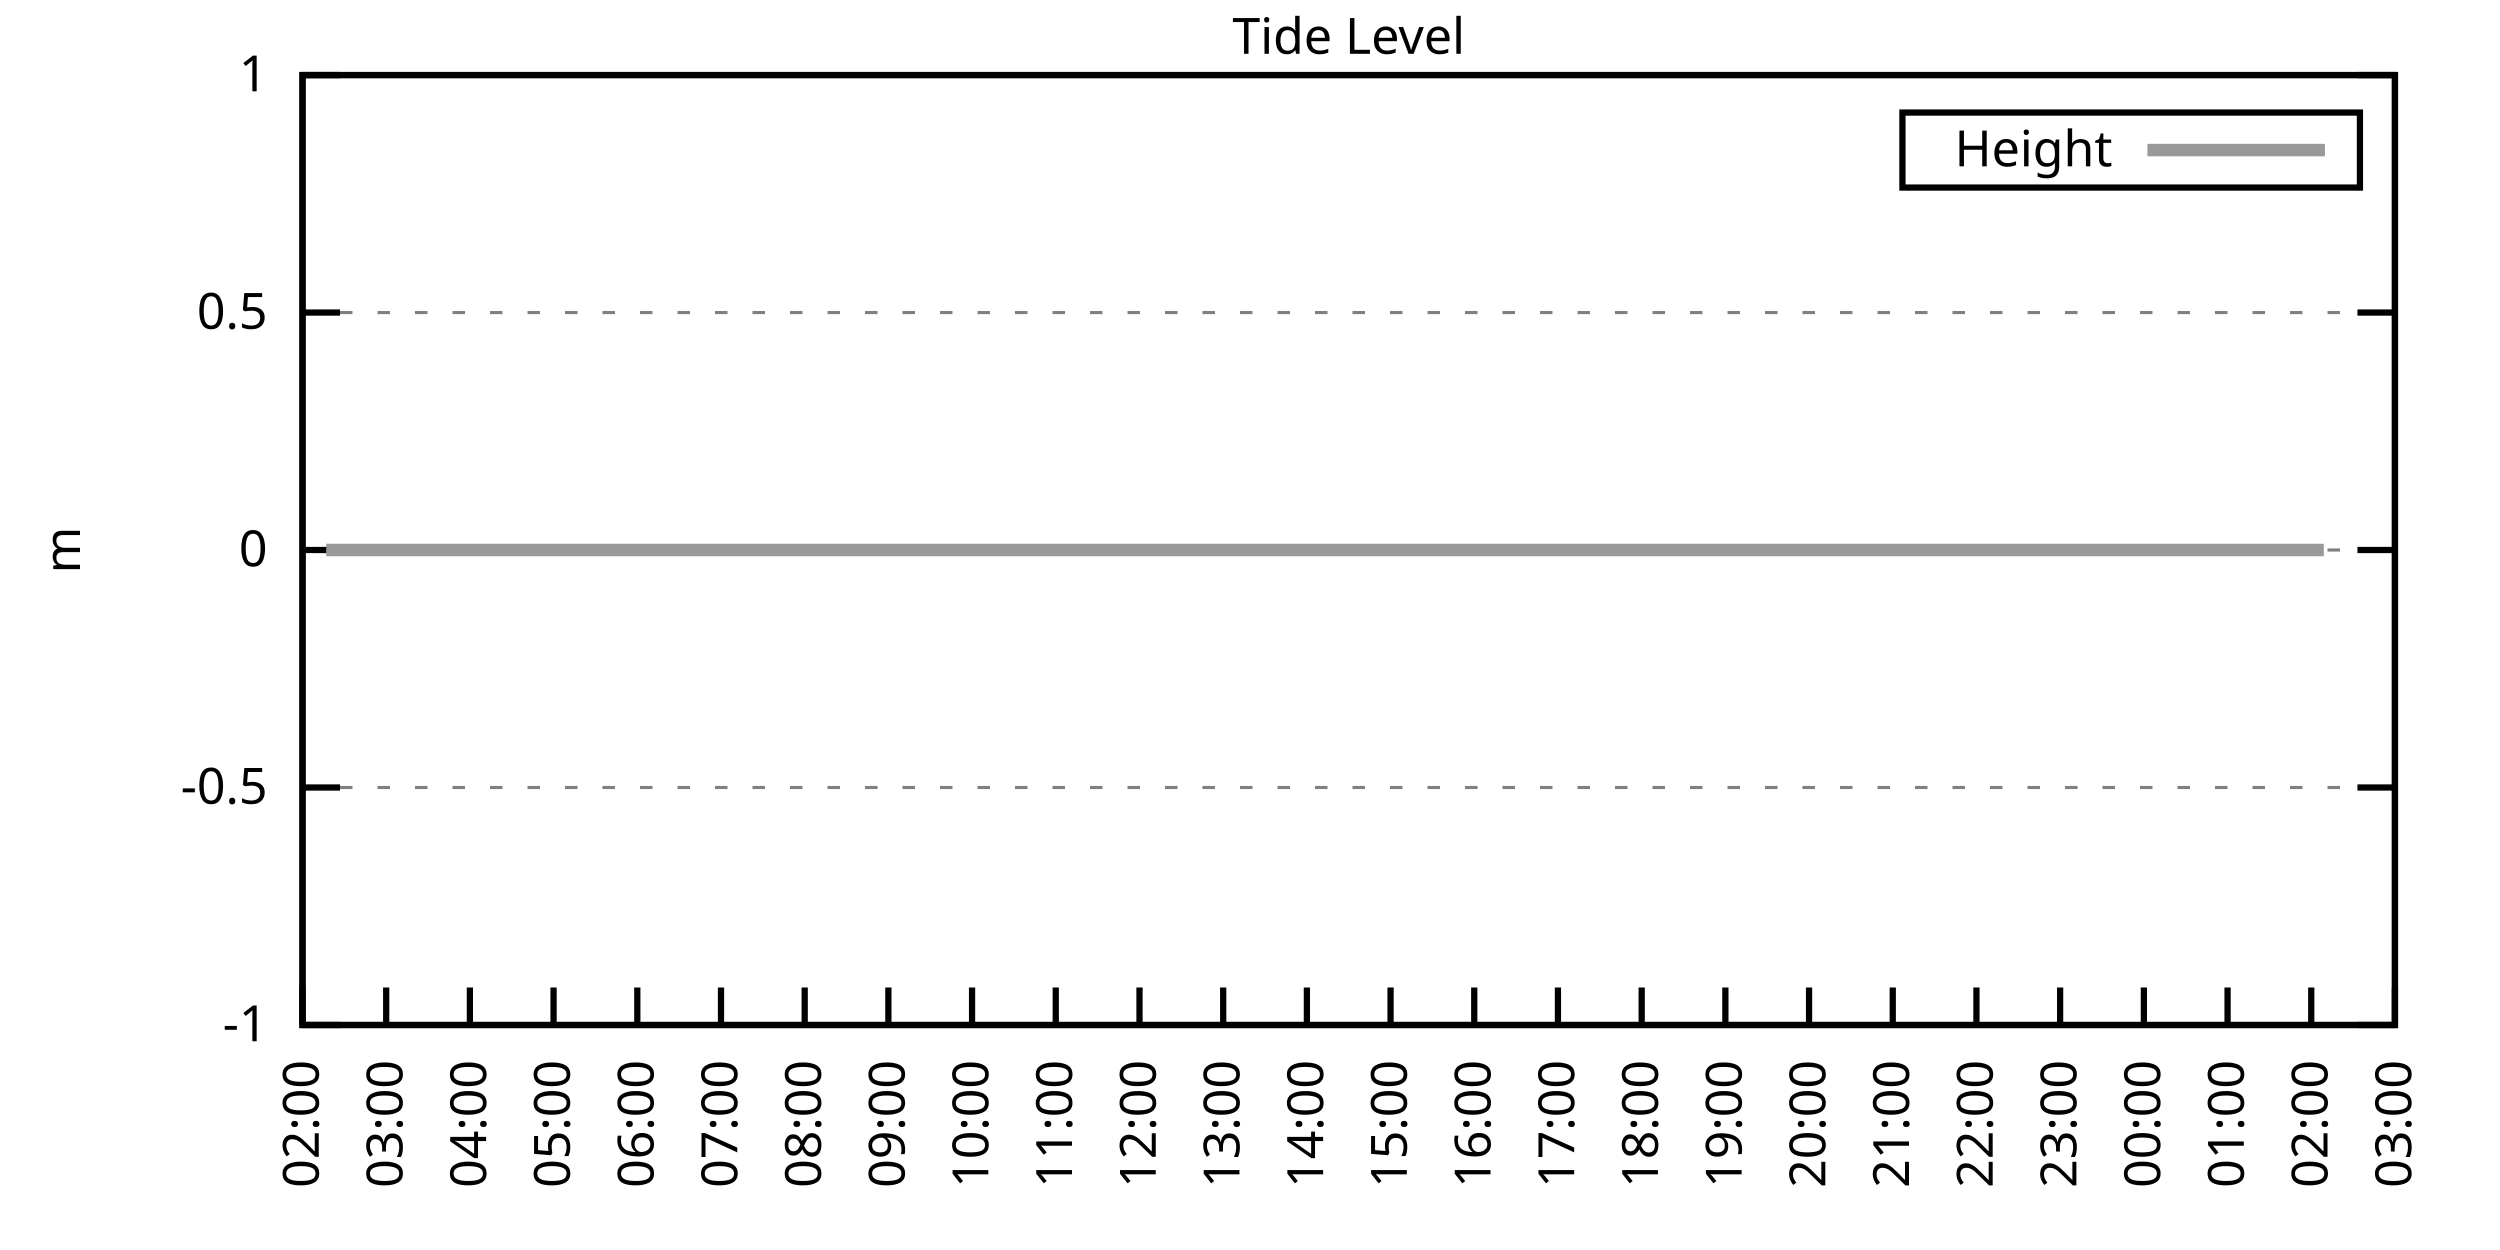
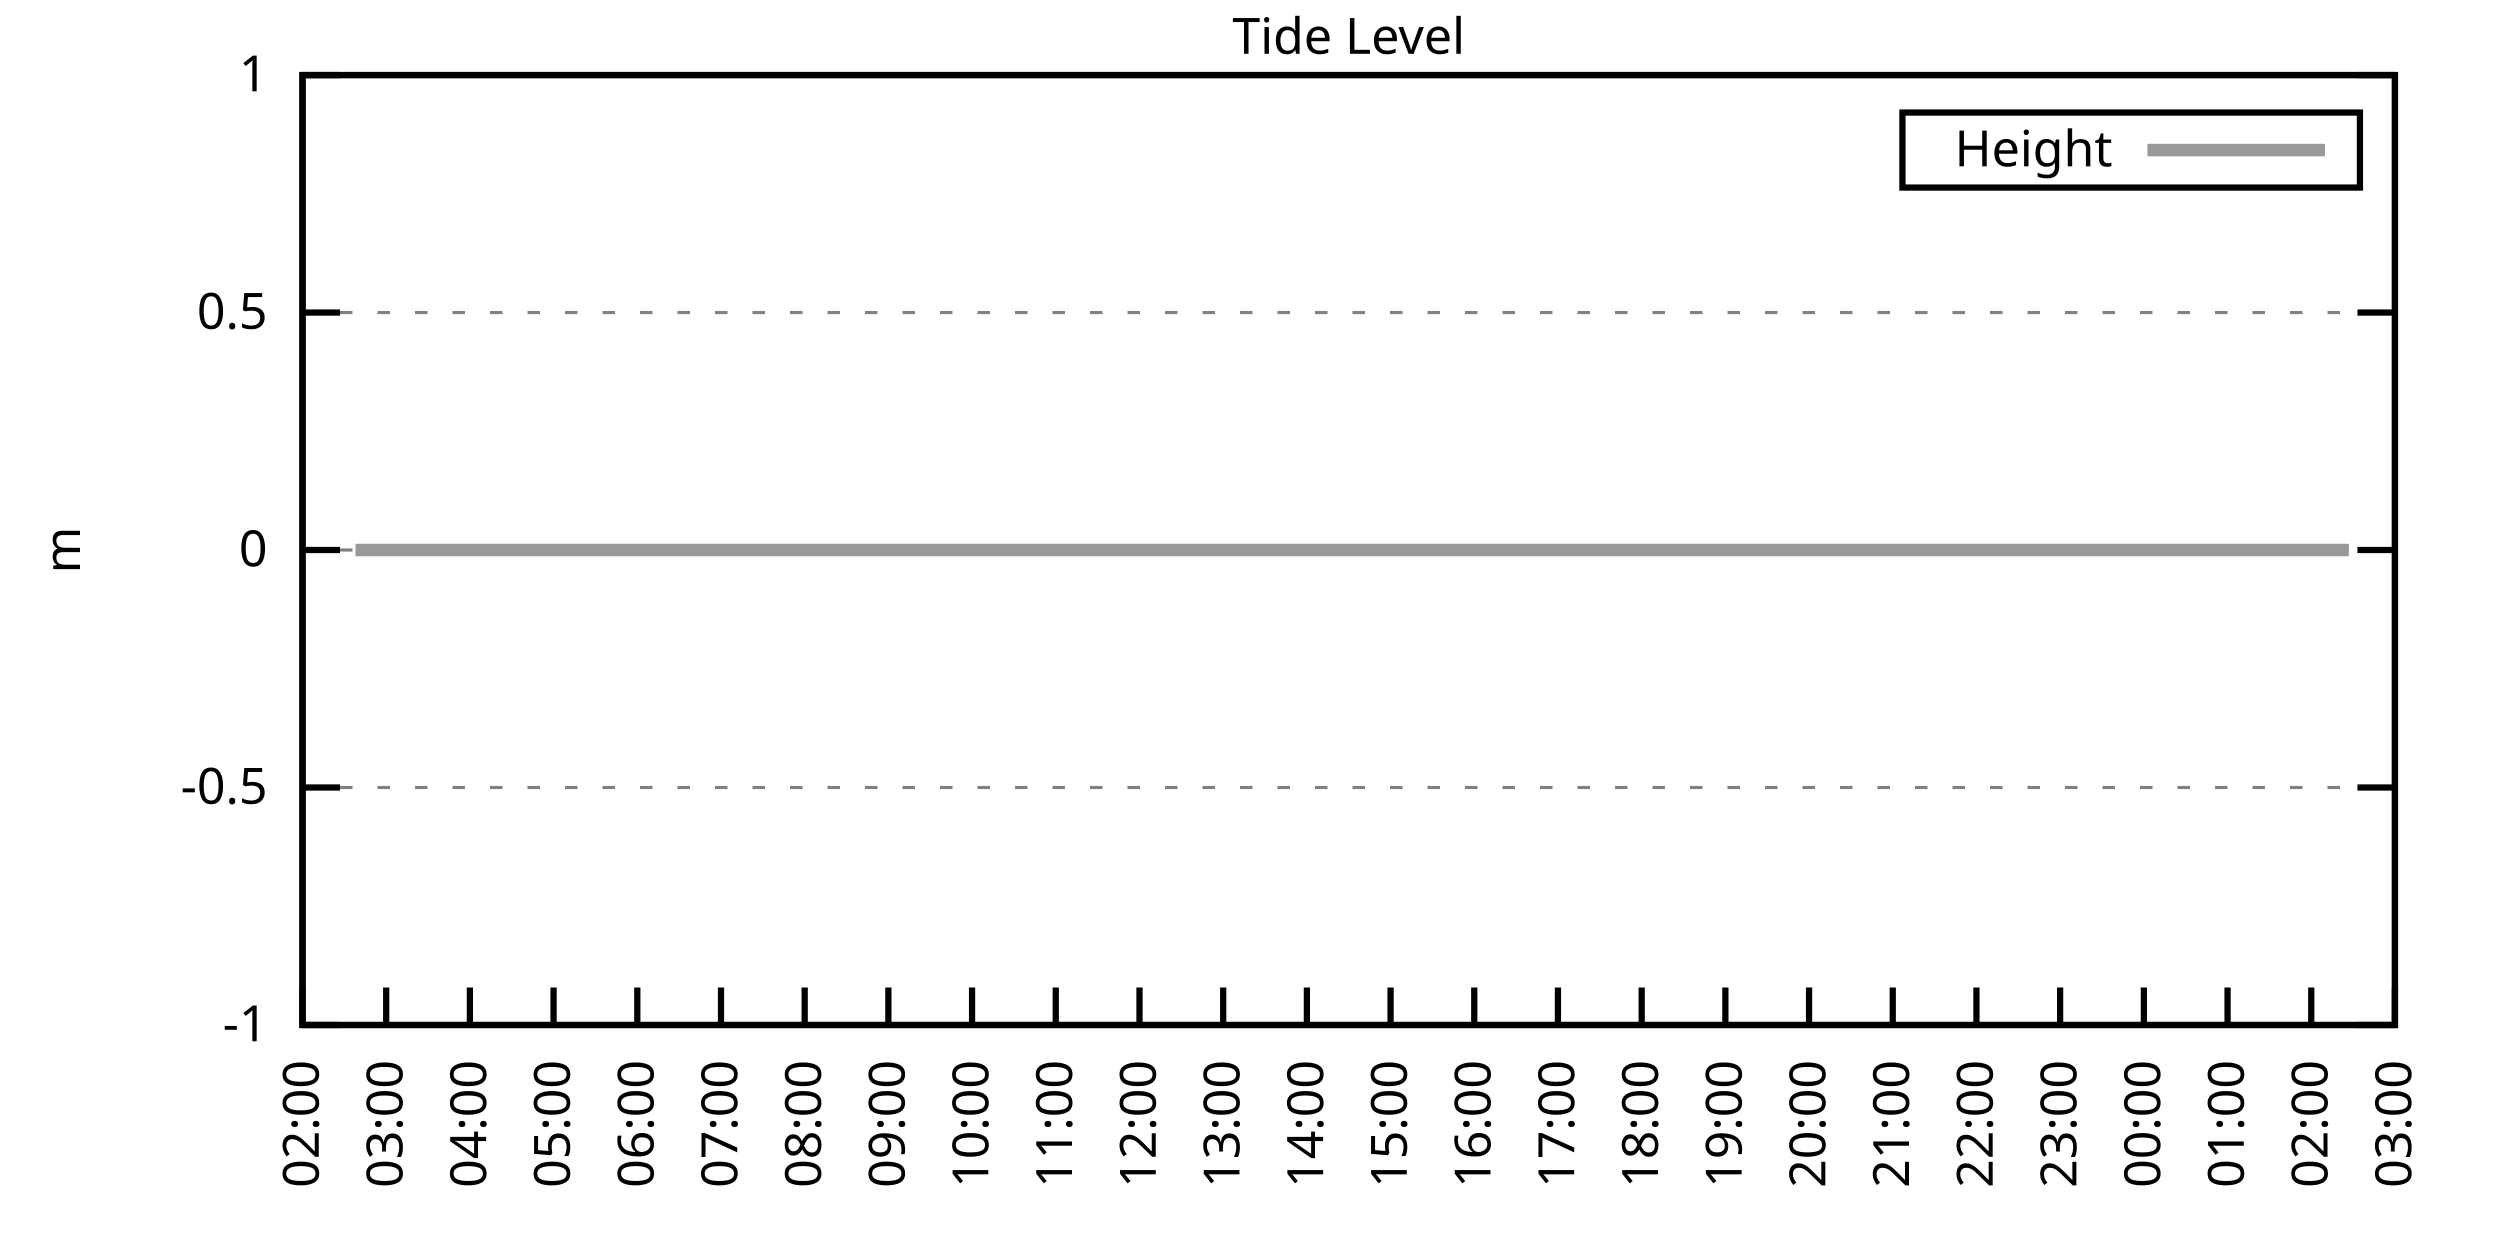
<svg xmlns="http://www.w3.org/2000/svg" xmlns:xlink="http://www.w3.org/1999/xlink" width="400" height="200" viewBox="0 0 400 200">
  <g id="gnuplot_canvas">
    <rect x="0" y="0" width="400" height="200" fill="none" />
    <defs>
      <circle id="gpDot" r="0.5" stroke-width="0.5" stroke="currentColor" />
      <path id="gpPt0" stroke-width="0.333" stroke="currentColor" d="M-1,0 h2 M0,-1 v2" />
      <path id="gpPt1" stroke-width="0.333" stroke="currentColor" d="M-1,-1 L1,1 M1,-1 L-1,1" />
      <path id="gpPt2" stroke-width="0.333" stroke="currentColor" d="M-1,0 L1,0 M0,-1 L0,1 M-1,-1 L1,1 M-1,1 L1,-1" />
      <rect id="gpPt3" stroke-width="0.333" stroke="currentColor" x="-1" y="-1" width="2" height="2" />
      <rect id="gpPt4" stroke-width="0.333" stroke="currentColor" fill="currentColor" x="-1" y="-1" width="2" height="2" />
      <circle id="gpPt5" stroke-width="0.333" stroke="currentColor" cx="0" cy="0" r="1" />
      <use xlink:href="#gpPt5" id="gpPt6" fill="currentColor" stroke="none" />
      <path id="gpPt7" stroke-width="0.333" stroke="currentColor" d="M0,-1.33 L-1.33,0.67 L1.33,0.67 z" />
      <use xlink:href="#gpPt7" id="gpPt8" fill="currentColor" stroke="none" />
      <use xlink:href="#gpPt7" id="gpPt9" stroke="currentColor" transform="rotate(180)" />
      <use xlink:href="#gpPt9" id="gpPt10" fill="currentColor" stroke="none" />
      <use xlink:href="#gpPt3" id="gpPt11" stroke="currentColor" transform="rotate(45)" />
      <use xlink:href="#gpPt11" id="gpPt12" fill="currentColor" stroke="none" />
      <path id="gpPt13" stroke-width="0.333" stroke="currentColor" d="M0,1.330 L1.265,0.411 L0.782,-1.067 L-0.782,-1.076 L-1.265,0.411 z" />
      <use xlink:href="#gpPt13" id="gpPt14" fill="currentColor" stroke="none" />
      <filter id="textbox" filterUnits="objectBoundingBox" x="0" y="0" height="1" width="1">
        <feFlood flood-color="white" flood-opacity="1" result="bgnd" />
        <feComposite in="SourceGraphic" in2="bgnd" operator="atop" />
      </filter>
      <filter id="greybox" filterUnits="objectBoundingBox" x="0" y="0" height="1" width="1">
        <feFlood flood-color="lightgrey" flood-opacity="1" result="grey" />
        <feComposite in="SourceGraphic" in2="grey" operator="atop" />
      </filter>
    </defs>
    <g fill="none" color="white" stroke="currentColor" stroke-width="1.00" stroke-linecap="butt" stroke-linejoin="miter">
</g>
    <g fill="none" color="black" stroke="currentColor" stroke-width="1.00" stroke-linecap="butt" stroke-linejoin="miter">
      <g stroke="none" shape-rendering="crispEdges">
        <polygon fill="rgb(255, 255, 255)" points="48.40,164.00 383.18,164.00 383.18,12.02 48.40,12.02 " />
      </g>
    </g>
    <g fill="none" color="black" stroke="currentColor" stroke-width="1.00" stroke-linecap="butt" stroke-linejoin="miter">
</g>
    <g fill="none" color="black" stroke="black" stroke-width="0.50" stroke-linecap="butt" stroke-linejoin="miter">
</g>
    <g fill="none" color="gray" stroke="currentColor" stroke-width="0.50" stroke-linecap="butt" stroke-linejoin="miter">
      <path stroke="gray" stroke-dasharray="2,4" class="gridline" d="M48.40,164.00 L383.19,164.00  " />
    </g>
    <g fill="none" color="gray" stroke="gray" stroke-width="1.00" stroke-linecap="butt" stroke-linejoin="miter">
</g>
    <g fill="none" color="black" stroke="currentColor" stroke-width="1.00" stroke-linecap="butt" stroke-linejoin="miter">
      <path stroke="black" d="M48.40,164.00 L54.40,164.00 M383.19,164.00 L377.19,164.00  " />
      <g transform="translate(42.80,166.60)" stroke="none" fill="black" font-family="Sans" font-size="8.00" text-anchor="end">
        <text>
          <tspan font-family="Sans">-1</tspan>
        </text>
      </g>
    </g>
    <g fill="none" color="black" stroke="currentColor" stroke-width="1.00" stroke-linecap="butt" stroke-linejoin="miter">
</g>
    <g fill="none" color="black" stroke="black" stroke-width="0.50" stroke-linecap="butt" stroke-linejoin="miter">
</g>
    <g fill="none" color="gray" stroke="currentColor" stroke-width="0.50" stroke-linecap="butt" stroke-linejoin="miter">
      <path stroke="gray" stroke-dasharray="2,4" class="gridline" d="M48.40,126.00 L383.19,126.00  " />
    </g>
    <g fill="none" color="gray" stroke="gray" stroke-width="1.00" stroke-linecap="butt" stroke-linejoin="miter">
</g>
    <g fill="none" color="black" stroke="currentColor" stroke-width="1.00" stroke-linecap="butt" stroke-linejoin="miter">
      <path stroke="black" d="M48.40,126.00 L54.40,126.00 M383.19,126.00 L377.19,126.00  " />
      <g transform="translate(42.80,128.60)" stroke="none" fill="black" font-family="Sans" font-size="8.00" text-anchor="end">
        <text>
          <tspan font-family="Sans">-0.5</tspan>
        </text>
      </g>
    </g>
    <g fill="none" color="black" stroke="currentColor" stroke-width="1.00" stroke-linecap="butt" stroke-linejoin="miter">
</g>
    <g fill="none" color="black" stroke="black" stroke-width="0.50" stroke-linecap="butt" stroke-linejoin="miter">
</g>
    <g fill="none" color="gray" stroke="currentColor" stroke-width="0.50" stroke-linecap="butt" stroke-linejoin="miter">
      <path stroke="gray" stroke-dasharray="2,4" class="gridline" d="M48.40,88.00 L383.19,88.00  " />
    </g>
    <g fill="none" color="gray" stroke="gray" stroke-width="1.00" stroke-linecap="butt" stroke-linejoin="miter">
</g>
    <g fill="none" color="black" stroke="currentColor" stroke-width="1.00" stroke-linecap="butt" stroke-linejoin="miter">
      <path stroke="black" d="M48.40,88.00 L54.40,88.00 M383.19,88.00 L377.19,88.00  " />
      <g transform="translate(42.80,90.60)" stroke="none" fill="black" font-family="Sans" font-size="8.00" text-anchor="end">
        <text>
          <tspan font-family="Sans"> 0</tspan>
        </text>
      </g>
    </g>
    <g fill="none" color="black" stroke="currentColor" stroke-width="1.00" stroke-linecap="butt" stroke-linejoin="miter">
</g>
    <g fill="none" color="black" stroke="black" stroke-width="0.50" stroke-linecap="butt" stroke-linejoin="miter">
</g>
    <g fill="none" color="gray" stroke="currentColor" stroke-width="0.50" stroke-linecap="butt" stroke-linejoin="miter">
      <path stroke="gray" stroke-dasharray="2,4" class="gridline" d="M48.40,50.01 L383.19,50.01  " />
    </g>
    <g fill="none" color="gray" stroke="gray" stroke-width="1.00" stroke-linecap="butt" stroke-linejoin="miter">
</g>
    <g fill="none" color="black" stroke="currentColor" stroke-width="1.00" stroke-linecap="butt" stroke-linejoin="miter">
      <path stroke="black" d="M48.40,50.01 L54.40,50.01 M383.19,50.01 L377.19,50.01  " />
      <g transform="translate(42.80,52.61)" stroke="none" fill="black" font-family="Sans" font-size="8.00" text-anchor="end">
        <text>
          <tspan font-family="Sans"> 0.5</tspan>
        </text>
      </g>
    </g>
    <g fill="none" color="black" stroke="currentColor" stroke-width="1.00" stroke-linecap="butt" stroke-linejoin="miter">
</g>
    <g fill="none" color="black" stroke="black" stroke-width="0.50" stroke-linecap="butt" stroke-linejoin="miter">
</g>
    <g fill="none" color="gray" stroke="currentColor" stroke-width="0.50" stroke-linecap="butt" stroke-linejoin="miter">
      <path stroke="gray" stroke-dasharray="2,4" class="gridline" d="M48.40,12.01 L383.19,12.01  " />
    </g>
    <g fill="none" color="gray" stroke="gray" stroke-width="1.00" stroke-linecap="butt" stroke-linejoin="miter">
</g>
    <g fill="none" color="black" stroke="currentColor" stroke-width="1.00" stroke-linecap="butt" stroke-linejoin="miter">
      <path stroke="black" d="M48.40,12.01 L54.40,12.01 M383.19,12.01 L377.19,12.01  " />
      <g transform="translate(42.80,14.61)" stroke="none" fill="black" font-family="Sans" font-size="8.00" text-anchor="end">
        <text>
          <tspan font-family="Sans"> 1</tspan>
        </text>
      </g>
    </g>
    <g fill="none" color="black" stroke="currentColor" stroke-width="1.00" stroke-linecap="butt" stroke-linejoin="miter">
      <path stroke="black" d="M48.40,164.00 L48.40,158.00  " />
      <g transform="translate(51.00,169.60) rotate(270.00)" stroke="none" fill="black" font-family="Sans" font-size="8.00" text-anchor="end">
        <text>
          <tspan font-family="Sans">02:00</tspan>
        </text>
      </g>
    </g>
    <g fill="none" color="black" stroke="currentColor" stroke-width="1.00" stroke-linecap="butt" stroke-linejoin="miter">
      <path stroke="black" d="M61.79,164.00 L61.79,158.00  " />
      <g transform="translate(64.39,169.60) rotate(270.00)" stroke="none" fill="black" font-family="Sans" font-size="8.00" text-anchor="end">
        <text>
          <tspan font-family="Sans">03:00</tspan>
        </text>
      </g>
    </g>
    <g fill="none" color="black" stroke="currentColor" stroke-width="1.00" stroke-linecap="butt" stroke-linejoin="miter">
      <path stroke="black" d="M75.18,164.00 L75.18,158.00  " />
      <g transform="translate(77.78,169.60) rotate(270.00)" stroke="none" fill="black" font-family="Sans" font-size="8.00" text-anchor="end">
        <text>
          <tspan font-family="Sans">04:00</tspan>
        </text>
      </g>
    </g>
    <g fill="none" color="black" stroke="currentColor" stroke-width="1.00" stroke-linecap="butt" stroke-linejoin="miter">
      <path stroke="black" d="M88.57,164.00 L88.57,158.00  " />
      <g transform="translate(91.17,169.60) rotate(270.00)" stroke="none" fill="black" font-family="Sans" font-size="8.00" text-anchor="end">
        <text>
          <tspan font-family="Sans">05:00</tspan>
        </text>
      </g>
    </g>
    <g fill="none" color="black" stroke="currentColor" stroke-width="1.00" stroke-linecap="butt" stroke-linejoin="miter">
      <path stroke="black" d="M101.97,164.00 L101.97,158.00  " />
      <g transform="translate(104.57,169.60) rotate(270.00)" stroke="none" fill="black" font-family="Sans" font-size="8.00" text-anchor="end">
        <text>
          <tspan font-family="Sans">06:00</tspan>
        </text>
      </g>
    </g>
    <g fill="none" color="black" stroke="currentColor" stroke-width="1.00" stroke-linecap="butt" stroke-linejoin="miter">
      <path stroke="black" d="M115.36,164.00 L115.36,158.00  " />
      <g transform="translate(117.96,169.60) rotate(270.00)" stroke="none" fill="black" font-family="Sans" font-size="8.00" text-anchor="end">
        <text>
          <tspan font-family="Sans">07:00</tspan>
        </text>
      </g>
    </g>
    <g fill="none" color="black" stroke="currentColor" stroke-width="1.00" stroke-linecap="butt" stroke-linejoin="miter">
      <path stroke="black" d="M128.75,164.00 L128.75,158.00  " />
      <g transform="translate(131.35,169.60) rotate(270.00)" stroke="none" fill="black" font-family="Sans" font-size="8.00" text-anchor="end">
        <text>
          <tspan font-family="Sans">08:00</tspan>
        </text>
      </g>
    </g>
    <g fill="none" color="black" stroke="currentColor" stroke-width="1.00" stroke-linecap="butt" stroke-linejoin="miter">
      <path stroke="black" d="M142.14,164.00 L142.14,158.00  " />
      <g transform="translate(144.74,169.60) rotate(270.00)" stroke="none" fill="black" font-family="Sans" font-size="8.00" text-anchor="end">
        <text>
          <tspan font-family="Sans">09:00</tspan>
        </text>
      </g>
    </g>
    <g fill="none" color="black" stroke="currentColor" stroke-width="1.00" stroke-linecap="butt" stroke-linejoin="miter">
      <path stroke="black" d="M155.53,164.00 L155.53,158.00  " />
      <g transform="translate(158.13,169.60) rotate(270.00)" stroke="none" fill="black" font-family="Sans" font-size="8.00" text-anchor="end">
        <text>
          <tspan font-family="Sans">10:00</tspan>
        </text>
      </g>
    </g>
    <g fill="none" color="black" stroke="currentColor" stroke-width="1.00" stroke-linecap="butt" stroke-linejoin="miter">
      <path stroke="black" d="M168.92,164.00 L168.92,158.00  " />
      <g transform="translate(171.52,169.60) rotate(270.00)" stroke="none" fill="black" font-family="Sans" font-size="8.00" text-anchor="end">
        <text>
          <tspan font-family="Sans">11:00</tspan>
        </text>
      </g>
    </g>
    <g fill="none" color="black" stroke="currentColor" stroke-width="1.00" stroke-linecap="butt" stroke-linejoin="miter">
      <path stroke="black" d="M182.32,164.00 L182.32,158.00  " />
      <g transform="translate(184.92,169.60) rotate(270.00)" stroke="none" fill="black" font-family="Sans" font-size="8.00" text-anchor="end">
        <text>
          <tspan font-family="Sans">12:00</tspan>
        </text>
      </g>
    </g>
    <g fill="none" color="black" stroke="currentColor" stroke-width="1.00" stroke-linecap="butt" stroke-linejoin="miter">
      <path stroke="black" d="M195.71,164.00 L195.71,158.00  " />
      <g transform="translate(198.31,169.60) rotate(270.00)" stroke="none" fill="black" font-family="Sans" font-size="8.00" text-anchor="end">
        <text>
          <tspan font-family="Sans">13:00</tspan>
        </text>
      </g>
    </g>
    <g fill="none" color="black" stroke="currentColor" stroke-width="1.00" stroke-linecap="butt" stroke-linejoin="miter">
      <path stroke="black" d="M209.10,164.00 L209.10,158.00  " />
      <g transform="translate(211.70,169.60) rotate(270.00)" stroke="none" fill="black" font-family="Sans" font-size="8.00" text-anchor="end">
        <text>
          <tspan font-family="Sans">14:00</tspan>
        </text>
      </g>
    </g>
    <g fill="none" color="black" stroke="currentColor" stroke-width="1.00" stroke-linecap="butt" stroke-linejoin="miter">
      <path stroke="black" d="M222.49,164.00 L222.49,158.00  " />
      <g transform="translate(225.09,169.60) rotate(270.00)" stroke="none" fill="black" font-family="Sans" font-size="8.00" text-anchor="end">
        <text>
          <tspan font-family="Sans">15:00</tspan>
        </text>
      </g>
    </g>
    <g fill="none" color="black" stroke="currentColor" stroke-width="1.00" stroke-linecap="butt" stroke-linejoin="miter">
      <path stroke="black" d="M235.88,164.00 L235.88,158.00  " />
      <g transform="translate(238.48,169.60) rotate(270.00)" stroke="none" fill="black" font-family="Sans" font-size="8.00" text-anchor="end">
        <text>
          <tspan font-family="Sans">16:00</tspan>
        </text>
      </g>
    </g>
    <g fill="none" color="black" stroke="currentColor" stroke-width="1.00" stroke-linecap="butt" stroke-linejoin="miter">
      <path stroke="black" d="M249.27,164.00 L249.27,158.00  " />
      <g transform="translate(251.87,169.60) rotate(270.00)" stroke="none" fill="black" font-family="Sans" font-size="8.00" text-anchor="end">
        <text>
          <tspan font-family="Sans">17:00</tspan>
        </text>
      </g>
    </g>
    <g fill="none" color="black" stroke="currentColor" stroke-width="1.00" stroke-linecap="butt" stroke-linejoin="miter">
      <path stroke="black" d="M262.67,164.00 L262.67,158.00  " />
      <g transform="translate(265.27,169.60) rotate(270.00)" stroke="none" fill="black" font-family="Sans" font-size="8.00" text-anchor="end">
        <text>
          <tspan font-family="Sans">18:00</tspan>
        </text>
      </g>
    </g>
    <g fill="none" color="black" stroke="currentColor" stroke-width="1.00" stroke-linecap="butt" stroke-linejoin="miter">
      <path stroke="black" d="M276.06,164.00 L276.06,158.00  " />
      <g transform="translate(278.66,169.60) rotate(270.00)" stroke="none" fill="black" font-family="Sans" font-size="8.00" text-anchor="end">
        <text>
          <tspan font-family="Sans">19:00</tspan>
        </text>
      </g>
    </g>
    <g fill="none" color="black" stroke="currentColor" stroke-width="1.00" stroke-linecap="butt" stroke-linejoin="miter">
      <path stroke="black" d="M289.45,164.00 L289.45,158.00  " />
      <g transform="translate(292.05,169.60) rotate(270.00)" stroke="none" fill="black" font-family="Sans" font-size="8.00" text-anchor="end">
        <text>
          <tspan font-family="Sans">20:00</tspan>
        </text>
      </g>
    </g>
    <g fill="none" color="black" stroke="currentColor" stroke-width="1.00" stroke-linecap="butt" stroke-linejoin="miter">
      <path stroke="black" d="M302.84,164.00 L302.84,158.00  " />
      <g transform="translate(305.44,169.60) rotate(270.00)" stroke="none" fill="black" font-family="Sans" font-size="8.00" text-anchor="end">
        <text>
          <tspan font-family="Sans">21:00</tspan>
        </text>
      </g>
    </g>
    <g fill="none" color="black" stroke="currentColor" stroke-width="1.00" stroke-linecap="butt" stroke-linejoin="miter">
      <path stroke="black" d="M316.23,164.00 L316.23,158.00  " />
      <g transform="translate(318.83,169.60) rotate(270.00)" stroke="none" fill="black" font-family="Sans" font-size="8.00" text-anchor="end">
        <text>
          <tspan font-family="Sans">22:00</tspan>
        </text>
      </g>
    </g>
    <g fill="none" color="black" stroke="currentColor" stroke-width="1.00" stroke-linecap="butt" stroke-linejoin="miter">
      <path stroke="black" d="M329.62,164.00 L329.62,158.00  " />
      <g transform="translate(332.22,169.60) rotate(270.00)" stroke="none" fill="black" font-family="Sans" font-size="8.00" text-anchor="end">
        <text>
          <tspan font-family="Sans">23:00</tspan>
        </text>
      </g>
    </g>
    <g fill="none" color="black" stroke="currentColor" stroke-width="1.00" stroke-linecap="butt" stroke-linejoin="miter">
      <path stroke="black" d="M343.02,164.00 L343.02,158.00  " />
      <g transform="translate(345.62,169.60) rotate(270.00)" stroke="none" fill="black" font-family="Sans" font-size="8.00" text-anchor="end">
        <text>
          <tspan font-family="Sans">00:00</tspan>
        </text>
      </g>
    </g>
    <g fill="none" color="black" stroke="currentColor" stroke-width="1.00" stroke-linecap="butt" stroke-linejoin="miter">
      <path stroke="black" d="M356.41,164.00 L356.41,158.00  " />
      <g transform="translate(359.01,169.60) rotate(270.00)" stroke="none" fill="black" font-family="Sans" font-size="8.00" text-anchor="end">
        <text>
          <tspan font-family="Sans">01:00</tspan>
        </text>
      </g>
    </g>
    <g fill="none" color="black" stroke="currentColor" stroke-width="1.00" stroke-linecap="butt" stroke-linejoin="miter">
      <path stroke="black" d="M369.80,164.00 L369.80,158.00  " />
      <g transform="translate(372.40,169.60) rotate(270.00)" stroke="none" fill="black" font-family="Sans" font-size="8.00" text-anchor="end">
        <text>
          <tspan font-family="Sans">02:00</tspan>
        </text>
      </g>
    </g>
    <g fill="none" color="black" stroke="currentColor" stroke-width="1.00" stroke-linecap="butt" stroke-linejoin="miter">
      <path stroke="black" d="M383.19,164.00 L383.19,158.00  " />
      <g transform="translate(385.79,169.60) rotate(270.00)" stroke="none" fill="black" font-family="Sans" font-size="8.00" text-anchor="end">
        <text>
          <tspan font-family="Sans">03:00</tspan>
        </text>
      </g>
    </g>
    <g fill="none" color="black" stroke="currentColor" stroke-width="1.00" stroke-linecap="butt" stroke-linejoin="miter">
</g>
    <g fill="none" color="black" stroke="currentColor" stroke-width="1.00" stroke-linecap="butt" stroke-linejoin="miter">
      <path stroke="black" d="M48.40,12.01 L48.40,164.00 L383.19,164.00 L383.19,12.01 L48.40,12.01 Z  " />
    </g>
    <g fill="none" color="black" stroke="currentColor" stroke-width="1.00" stroke-linecap="butt" stroke-linejoin="miter">
</g>
    <g fill="none" color="black" stroke="currentColor" stroke-width="1.00" stroke-linecap="butt" stroke-linejoin="miter">
      <path stroke="black" d="M304.39,30.01 L304.39,18.01 L377.59,18.01 L377.59,30.01 L304.39,30.01 Z  " />
    </g>
    <g id="Tide_level_plot_1">
      <g fill="none" color="white" stroke="black" stroke-width="2.00" stroke-linecap="butt" stroke-linejoin="miter">
</g>
      <g fill="none" color="black" stroke="currentColor" stroke-width="2.00" stroke-linecap="butt" stroke-linejoin="miter">
        <g transform="translate(337.99,26.61)" stroke="none" fill="black" font-family="Sans" font-size="8.00" text-anchor="end">
          <text>
            <tspan font-family="Sans">Height</tspan>
          </text>
        </g>
      </g>
      <g fill="none" color="black" stroke="currentColor" stroke-width="2.00" stroke-linecap="butt" stroke-linejoin="miter">
-         <path stroke="rgb(153, 153, 153)" d="M343.59,24.01 L371.99,24.01 M52.19,88.00 L54.65,88.00 L56.88,88.00 L58.67,88.00 L61.12,88.00 L63.58,88.00   L66.03,88.00 L68.26,88.00 L72.73,88.00 L74.51,88.00 L77.19,88.00 L79.20,88.00 L81.43,88.00 L83.89,88.00   L86.12,88.00 L88.13,88.00 L90.36,88.00 L92.59,88.00 L95.05,88.00 L97.06,88.00 L99.51,88.00 L101.74,88.00   L103.75,88.00 L105.98,88.00 L107.99,88.00 L110.67,88.00 L112.46,88.00 L115.13,88.00 L117.14,88.00 L119.60,88.00   L121.61,88.00 L123.84,88.00 L126.29,88.00 L128.08,88.00 L130.31,88.00 L132.99,88.00 L135.00,88.00 L137.01,88.00   L139.69,88.00 L141.69,88.00 L143.70,88.00 L146.16,88.00 L148.61,88.00 L150.85,88.00 L152.85,88.00 L155.31,88.00   L157.10,88.00 L159.77,88.00 L162.01,88.00 L164.24,88.00 L166.47,88.00 L168.70,88.00 L170.93,88.00 L173.17,88.00   L175.17,88.00 L177.63,88.00 L179.86,88.00 L182.09,88.00 L184.32,88.00 L186.56,88.00 L188.79,88.00 L190.80,88.00   L193.03,88.00 L195.26,88.00 L197.72,88.00 L199.73,88.00 L202.18,88.00 L204.19,88.00 L206.42,88.00 L208.88,88.00   L210.88,88.00 L212.89,88.00 L215.35,88.00 L217.58,88.00 L220.04,88.00 L222.27,88.00 L224.28,88.00 L226.51,88.00   L228.74,88.00 L231.20,88.00 L233.43,88.00 L235.21,88.00 L237.67,88.00 L240.12,88.00 L242.36,88.00 L244.14,88.00   L246.60,88.00 L248.60,88.00 L251.06,88.00 L251.51,88.00 L255.52,88.00 L257.98,88.00 L259.76,88.00 L262.44,88.00   L264.23,88.00 L266.68,88.00 L268.92,88.00 L271.15,88.00 L273.38,88.00 L275.83,88.00 L277.84,88.00 L280.30,88.00   L282.31,88.00 L284.32,88.00 L286.99,88.00 L289.23,88.00 L291.46,88.00 L293.47,88.00 L295.92,88.00 L297.71,88.00   L300.39,88.00 L302.17,88.00 L304.40,88.00 L307.08,88.00 L309.31,88.00 L311.32,88.00 L313.78,88.00 L316.01,88.00   L318.02,88.00 L320.47,88.00 L322.70,88.00 L324.49,88.00 L327.17,88.00 L329.40,88.00 L331.41,88.00 L333.86,88.00   L335.87,88.00 L338.33,88.00 L340.56,88.00 L342.79,88.00 L344.80,88.00 L347.26,88.00 L349.26,88.00 L351.50,88.00   L353.73,88.00 L355.96,88.00 L357.97,88.00 L360.42,88.00 L362.88,88.00 L364.89,88.00 L367.12,88.00 L369.58,88.00   L371.81,88.00  " />
+         <path stroke="rgb(153, 153, 153)" d="M343.59,24.01 L371.99,24.01 M56.88,88.00 L58.67,88.00 L61.12,88.00 L63.58,88.00 L66.03,88.00 L68.26,88.00   L72.73,88.00 L74.51,88.00 L77.19,88.00 L79.20,88.00 L81.43,88.00 L83.89,88.00 L86.12,88.00 L88.13,88.00   L90.36,88.00 L92.59,88.00 L95.05,88.00 L97.06,88.00 L99.51,88.00 L101.74,88.00 L103.75,88.00 L105.98,88.00   L107.99,88.00 L110.67,88.00 L112.46,88.00 L115.13,88.00 L117.14,88.00 L119.60,88.00 L121.61,88.00 L123.84,88.00   L126.29,88.00 L128.08,88.00 L130.31,88.00 L132.99,88.00 L135.00,88.00 L137.01,88.00 L139.69,88.00 L141.69,88.00   L143.70,88.00 L146.16,88.00 L148.61,88.00 L150.85,88.00 L152.85,88.00 L155.31,88.00 L157.10,88.00 L159.77,88.00   L162.01,88.00 L164.24,88.00 L166.47,88.00 L168.70,88.00 L170.93,88.00 L173.17,88.00 L175.17,88.00 L177.63,88.00   L179.86,88.00 L182.09,88.00 L184.32,88.00 L186.56,88.00 L188.79,88.00 L190.80,88.00 L193.03,88.00 L195.26,88.00   L197.72,88.00 L199.73,88.00 L202.18,88.00 L204.19,88.00 L206.42,88.00 L208.88,88.00 L210.88,88.00 L212.89,88.00   L215.35,88.00 L217.58,88.00 L220.04,88.00 L222.27,88.00 L224.28,88.00 L226.51,88.00 L228.74,88.00 L231.20,88.00   L233.43,88.00 L235.21,88.00 L237.67,88.00 L240.12,88.00 L242.36,88.00 L244.14,88.00 L246.60,88.00 L248.60,88.00   L251.06,88.00 L251.51,88.00 L255.52,88.00 L257.98,88.00 L259.76,88.00 L262.44,88.00 L264.23,88.00 L266.68,88.00   L268.92,88.00 L271.15,88.00 L273.38,88.00 L275.83,88.00 L277.84,88.00 L280.30,88.00 L282.31,88.00 L284.32,88.00   L286.99,88.00 L289.23,88.00 L291.46,88.00 L293.47,88.00 L295.92,88.00 L297.71,88.00 L300.39,88.00 L302.17,88.00   L304.40,88.00 L307.08,88.00 L309.31,88.00 L311.32,88.00 L313.78,88.00 L316.01,88.00 L318.02,88.00 L320.47,88.00   L322.70,88.00 L324.49,88.00 L327.17,88.00 L329.40,88.00 L331.41,88.00 L333.86,88.00 L335.87,88.00 L338.33,88.00   L340.56,88.00 L342.79,88.00 L344.80,88.00 L347.26,88.00 L349.26,88.00 L351.50,88.00 L353.73,88.00 L355.96,88.00   L357.97,88.00 L360.42,88.00 L362.88,88.00 L364.89,88.00 L367.12,88.00 L369.58,88.00 L371.81,88.00 L374.04,88.00   L375.82,88.00  " />
      </g>
    </g>
    <g fill="none" color="black" stroke="currentColor" stroke-width="2.00" stroke-linecap="butt" stroke-linejoin="miter">
</g>
    <g fill="none" color="black" stroke="black" stroke-width="1.00" stroke-linecap="butt" stroke-linejoin="miter">
</g>
    <g fill="none" color="black" stroke="currentColor" stroke-width="1.00" stroke-linecap="butt" stroke-linejoin="miter">
      <path stroke="black" d="M48.40,12.01 L48.40,164.00 L383.19,164.00 L383.19,12.01 L48.40,12.01 Z  " />
      <g transform="translate(12.80,88.01) rotate(270.00)" stroke="none" fill="black" font-family="Sans" font-size="8.00" text-anchor="middle">
        <text>
          <tspan font-family="Sans">m</tspan>
        </text>
      </g>
    </g>
    <g fill="none" color="black" stroke="currentColor" stroke-width="1.00" stroke-linecap="butt" stroke-linejoin="miter">
</g>
    <g fill="none" color="black" stroke="currentColor" stroke-width="1.00" stroke-linecap="butt" stroke-linejoin="miter">
      <g transform="translate(215.79,8.61)" stroke="none" fill="black" font-family="Sans" font-size="8.00" text-anchor="middle">
        <text>
          <tspan font-family="Sans">Tide Level</tspan>
        </text>
      </g>
    </g>
    <g fill="none" color="black" stroke="currentColor" stroke-width="1.00" stroke-linecap="butt" stroke-linejoin="miter">
</g>
  </g>
</svg>
